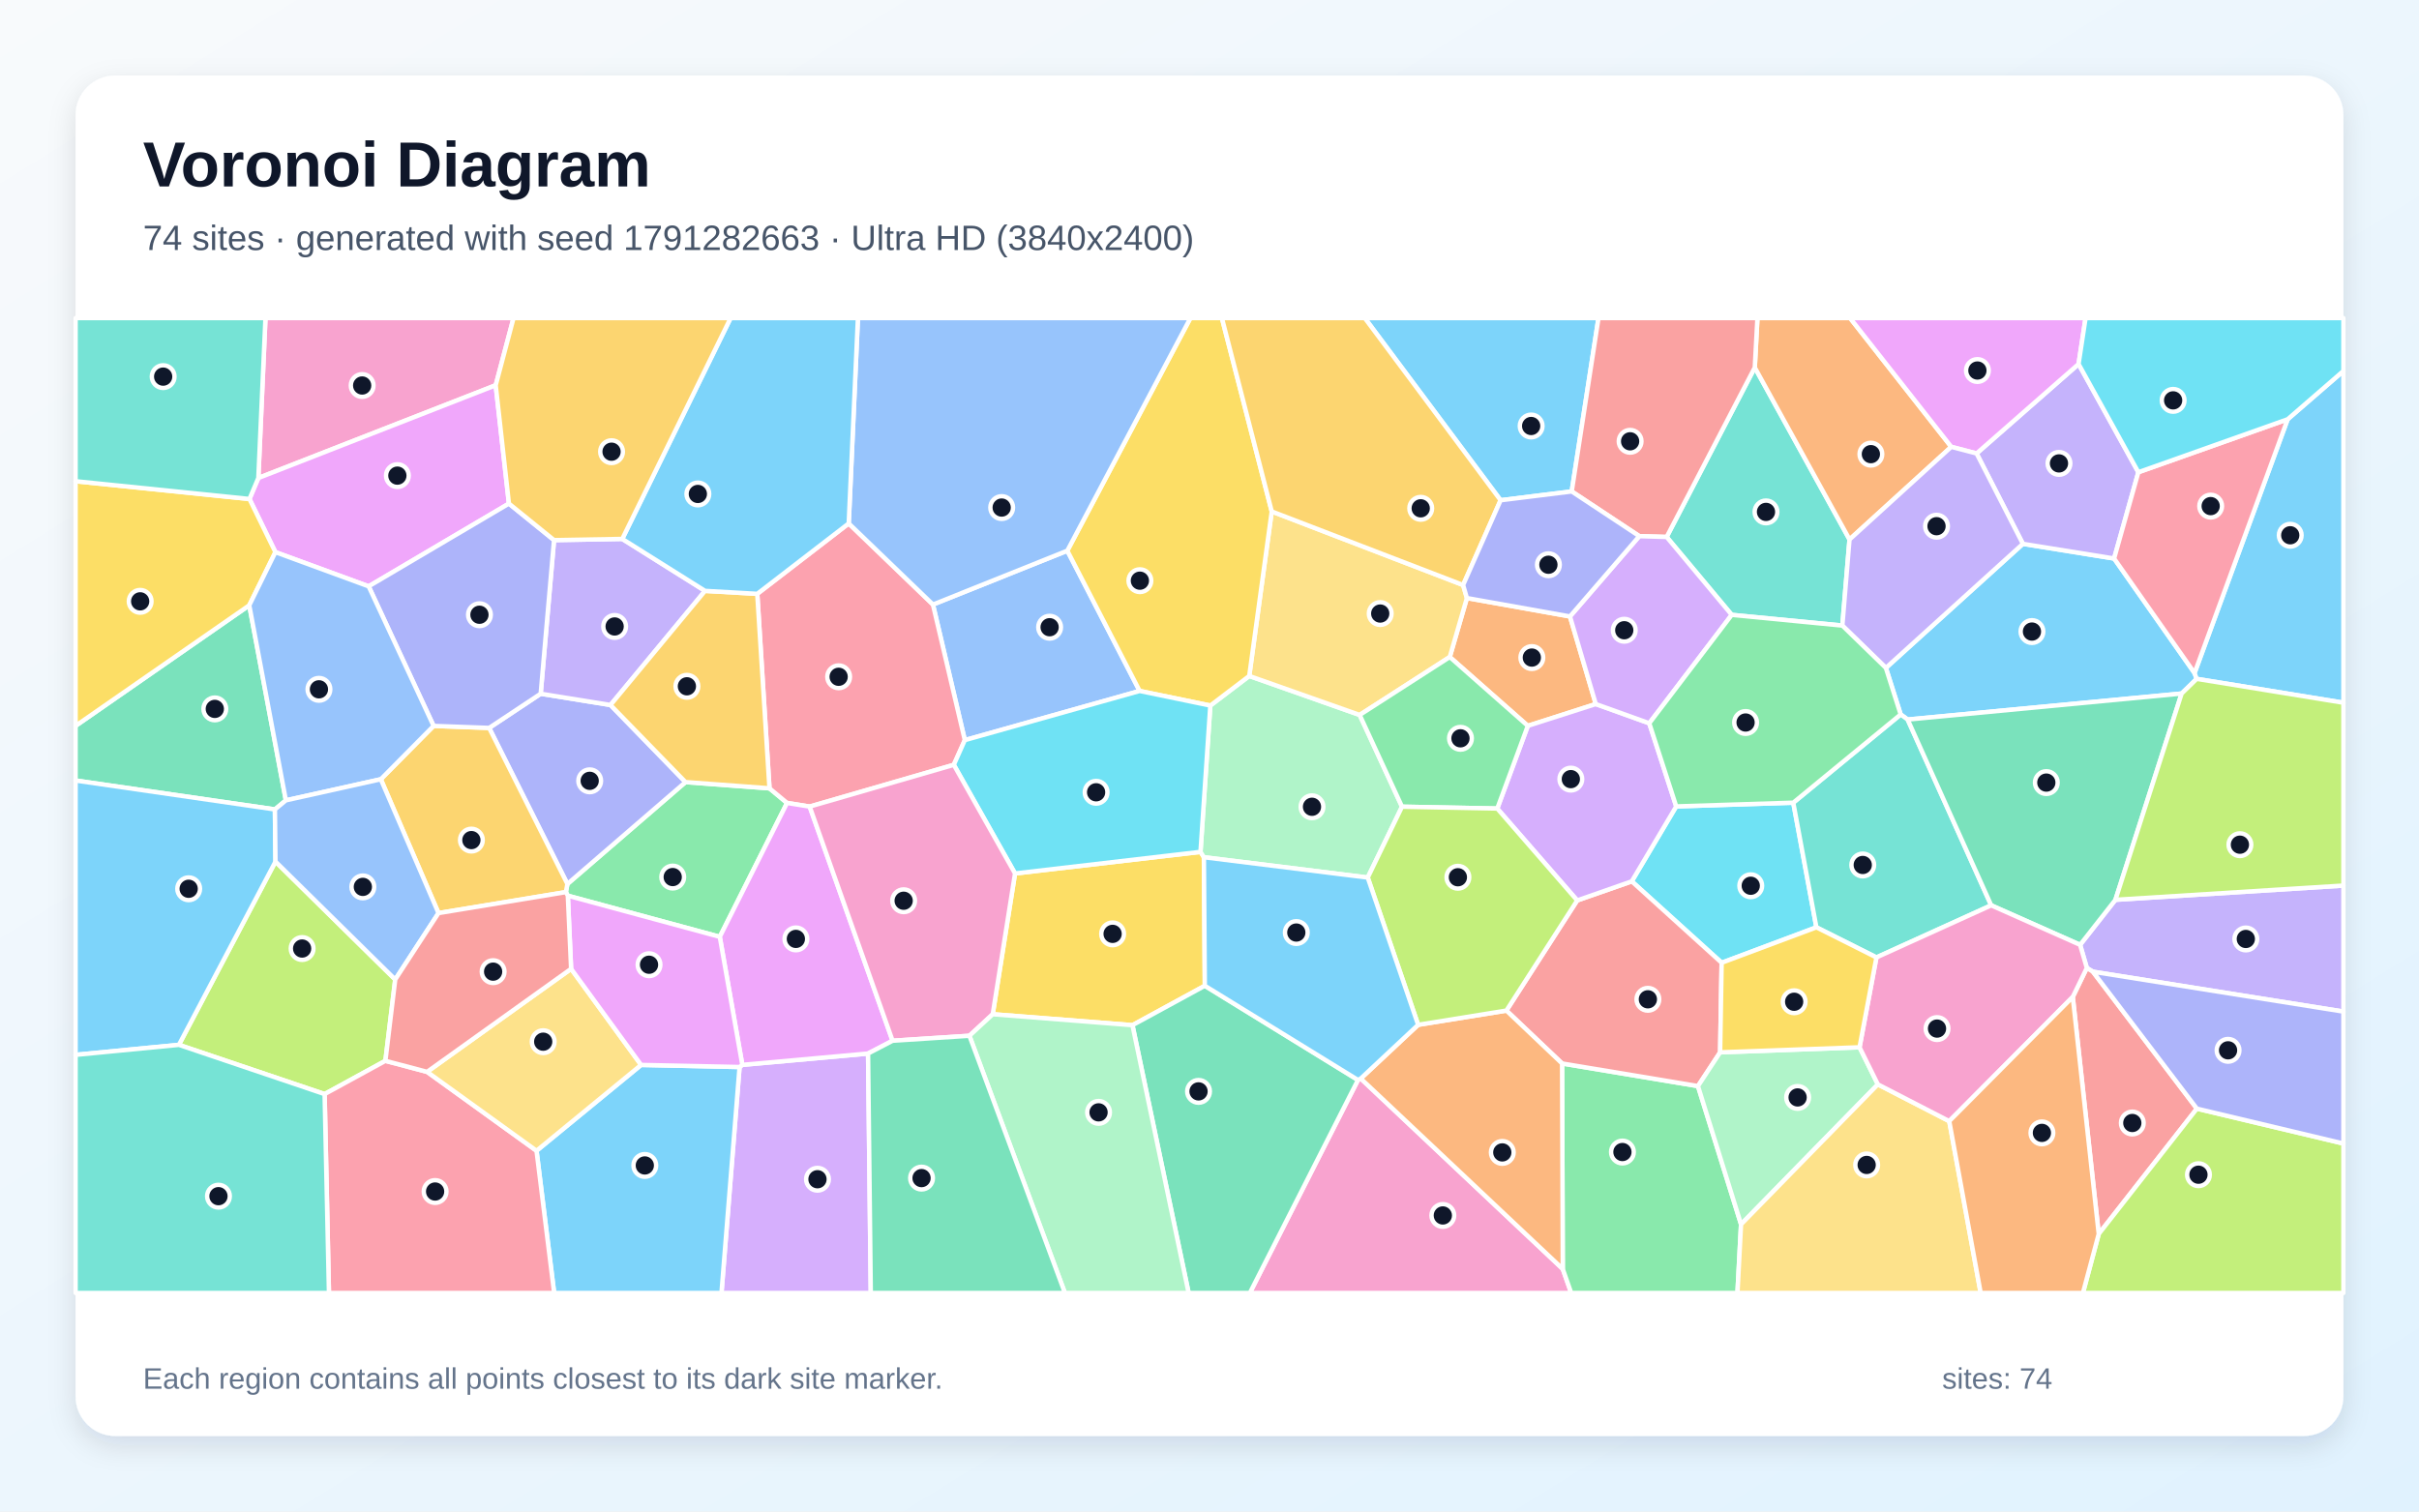
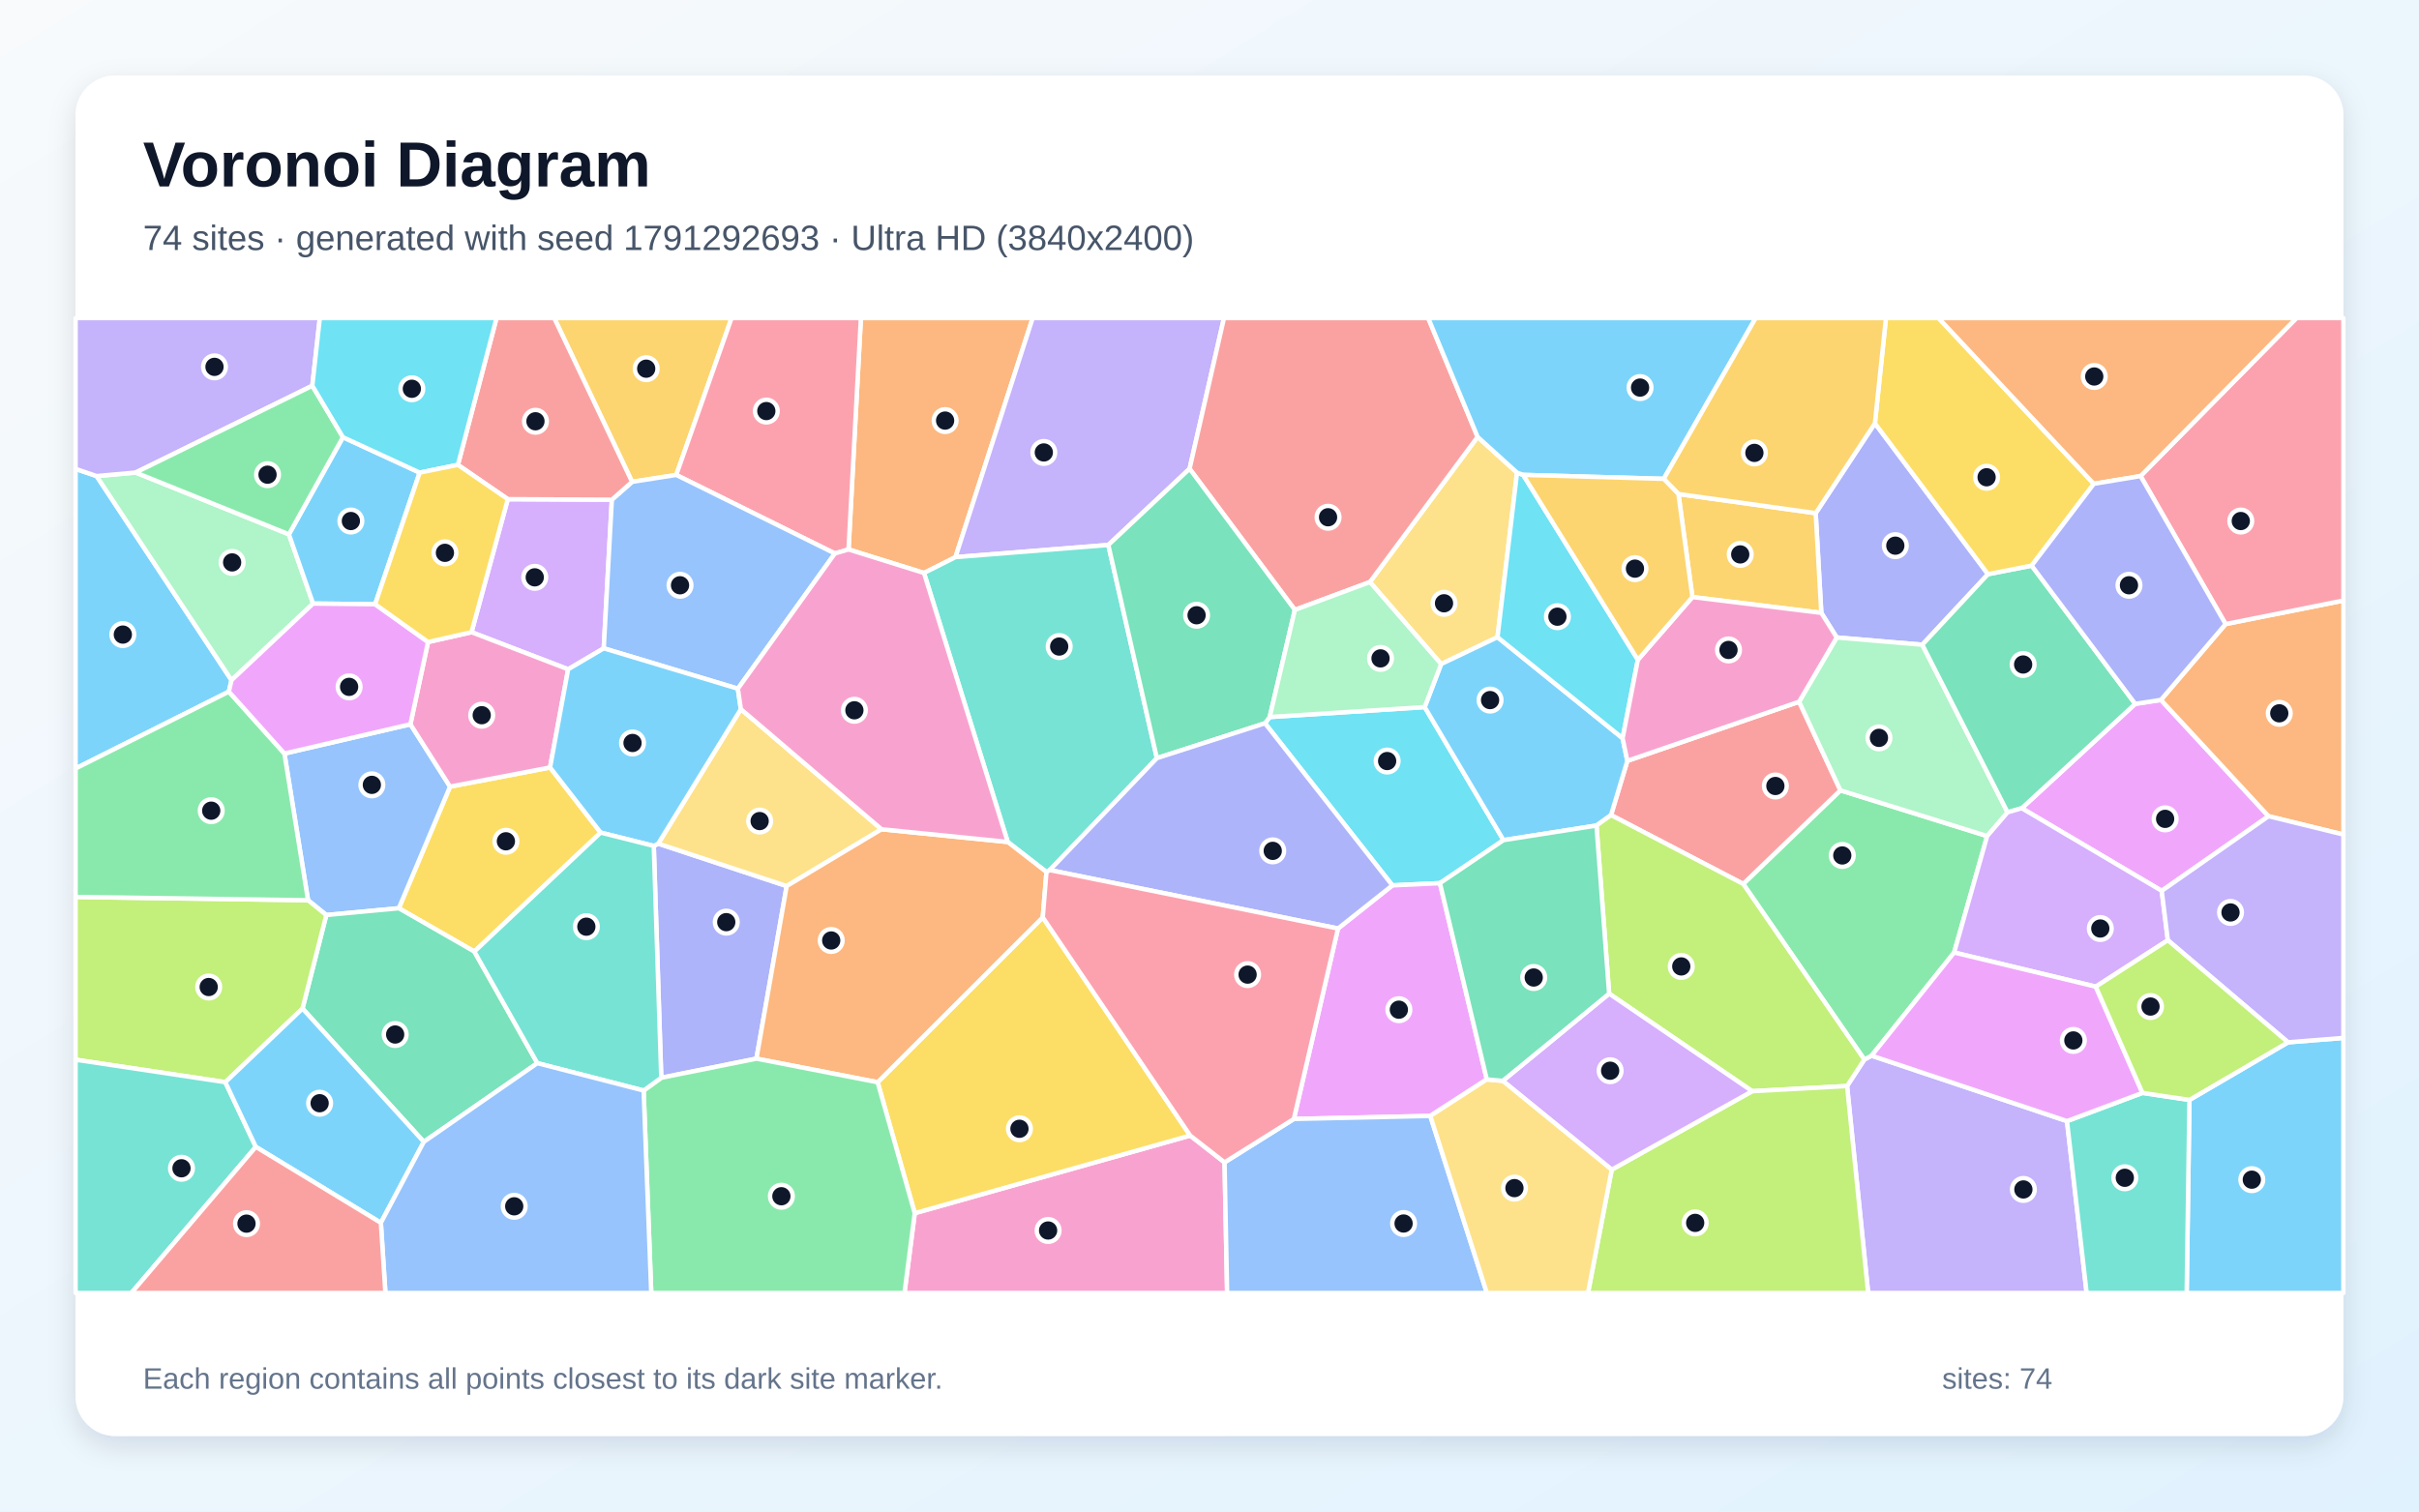
<svg xmlns="http://www.w3.org/2000/svg" width="3840" height="2400" viewBox="0 0 3840 2400" role="img" aria-labelledby="title description">
  <defs>
    <linearGradient id="background" x1="0" y1="0" x2="1" y2="1">
      <stop stop-color="#F8FAFC" />
      <stop offset="1" stop-color="#E0F2FE" />
    </linearGradient>
    <filter id="shadow" x="-5%" y="-5%" width="110%" height="110%">
      <feDropShadow dx="0" dy="15" stdDeviation="22" flood-color="#0F172A" flood-opacity=".12" />
    </filter>
  </defs>
  <rect width="3840" height="2400" fill="url(#background)" />
  <rect x="120" y="120" width="3600" height="2160" rx="63" fill="#FFFFFF" filter="url(#shadow)" />
  <g font-family="Arial, sans-serif">
    <text x="227" y="296" font-size="101" font-weight="700" fill="#0F172A">Voronoi Diagram</text>
-     <text x="227" y="397" font-size="56" fill="#475569">74 sites · generated with seed 1791282663 · Ultra HD (3840x2400)</text>
+     <text x="227" y="397" font-size="56" fill="#475569">74 sites · generated with seed 1791292693 · Ultra HD (3840x2400)</text>
  </g>
  <g stroke="#FFFFFF" stroke-width="7" stroke-linejoin="round">
-     <polygon points="2993.7,1060.5 3211.2,863.5 3356.0,886.8 3483.7,1068.7 3487.1,1077.9 3463.2,1101.2 3028.3,1142.5 3017.2,1134.4" fill="#38BDF8" fill-opacity="0.65" />
-     <polygon points="3322.4,1542.9 3312.7,1536.9 3302.0,1500.2 3358.1,1428.7 3720.0,1406.1 3720.0,1606.2" fill="#A78BFA" fill-opacity="0.65" />
-     <polygon points="786.9,611.7 410.1,759.0 421.4,505.0 815.2,505.0" fill="#F472B6" fill-opacity="0.65" />
-     <polygon points="2492.2,978.8 2533.2,1117.9 2425.3,1152.5 2301.4,1043.2 2328.6,949.6" fill="#FB923C" fill-opacity="0.65" />
-     <polygon points="1912.6,1565.2 1797.7,1627.8 1575.9,1610.4 1611.3,1386.9 1905.7,1352.6 1911.1,1361.1" fill="#FACC15" fill-opacity="0.65" />
-     <polygon points="1142.6,1487.5 901.4,1422.2 898.3,1416.5 900.7,1403.6 1088.2,1241.8 1221.5,1251.7 1249.4,1274.9" fill="#4ADE80" fill-opacity="0.65" />
-     <polygon points="2924.6,993.3 2749.0,976.3 2645.7,852.6 2785.6,583.5 2936.0,856.6" fill="#2DD4BF" fill-opacity="0.65" />
-     <polygon points="1694.3,874.4 1809.1,1097.1 1531.6,1175.2 1481.0,959.9" fill="#60A5FA" fill-opacity="0.65" />
-     <polygon points="807.9,799.6 585.2,931.0 437.2,876.7 396.0,792.3 410.1,759.0 786.9,611.7" fill="#E879F9" fill-opacity="0.65" />
-     <polygon points="453.8,1270.8 436.4,1285.2 120.0,1239.3 120.0,1152.5 395.7,961.1" fill="#34D399" fill-opacity="0.65" />
-     <polygon points="3290.4,1582.9 3312.7,1536.9 3322.4,1542.9 3487.4,1760.3 3331.6,1959.3" fill="#F87171" fill-opacity="0.65" />
-     <polygon points="776.5,1155.8 858.3,1101.5 969.1,1119.4 1088.2,1241.8 900.7,1403.6" fill="#818CF8" fill-opacity="0.65" />
-     <polygon points="696.1,1449.8 604.5,1237.3 688.3,1152.6 776.5,1155.8 900.7,1403.6 898.3,1416.5" fill="#FBBF24" fill-opacity="0.65" />
-     <polygon points="3331.6,1959.3 3487.4,1760.3 3720.0,1815.7 3720.0,2053.0 3306.5,2053.0" fill="#A3E635" fill-opacity="0.65" />
-     <polygon points="1174.0,1694.2 1178.4,1690.8 1378.0,1672.8 1382.3,2053.0 1145.3,2053.0" fill="#C084FC" fill-opacity="0.65" />
-     <polygon points="1514.1,1214.4 1285.3,1280.7 1249.4,1274.9 1221.5,1251.7 1202.1,942.9 1347.3,831.1 1481.0,959.9 1531.6,1175.2" fill="#FB7185" fill-opacity="0.65" />
-     <polygon points="2846.7,1274.5 2883.4,1472.4 2733.0,1528.7 2590.3,1399.4 2660.9,1280.4" fill="#22D3EE" fill-opacity="0.65" />
-     <polygon points="2225.6,1280.9 2171.2,1393.4 1911.1,1361.1 1905.7,1352.6 1921.3,1120.3 1983.1,1073.3 2158.4,1135.2" fill="#86EFAC" fill-opacity="0.65" />
-     <polygon points="2158.4,1135.2 1983.1,1073.3 2018.8,812.1 2322.6,928.9 2328.6,949.6 2301.4,1043.2" fill="#FCD34D" fill-opacity="0.65" />
-     <polygon points="851.7,1827.2 1017.7,1690.9 1174.0,1694.2 1145.3,2053.0 879.7,2053.0" fill="#38BDF8" fill-opacity="0.65" />
-     <polygon points="2495.0,780.3 2382.1,794.3 2166.5,505.0 2537.5,505.0" fill="#38BDF8" fill-opacity="0.65" />
-     <polygon points="987.8,855.7 1119.2,938.2 969.1,1119.4 858.3,1101.5 879.5,857.6" fill="#A78BFA" fill-opacity="0.65" />
-     <polygon points="2155.7,1714.8 2160.1,1712.5 2480.8,2014.9 2494.2,2053.0 1984.0,2053.0" fill="#F472B6" fill-opacity="0.65" />
-     <polygon points="2936.0,856.6 2785.6,583.5 2789.8,505.0 2936.9,505.0 3097.5,709.5" fill="#FB923C" fill-opacity="0.65" />
-     <polygon points="2018.8,812.1 1983.1,1073.3 1921.3,1120.3 1809.1,1097.1 1694.3,874.4 1889.7,505.0 1939.7,505.0" fill="#FACC15" fill-opacity="0.65" />
-     <polygon points="2480.8,2014.9 2479.7,1688.6 2695.4,1724.5 2763.8,1944.0 2758.1,2053.0 2494.2,2053.0" fill="#4ADE80" fill-opacity="0.65" />
-     <polygon points="2978.7,1520.2 2883.4,1472.4 2846.7,1274.5 3017.2,1134.4 3028.3,1142.5 3160.9,1437.5" fill="#2DD4BF" fill-opacity="0.65" />
-     <polygon points="1694.3,874.4 1481.0,959.9 1347.3,831.1 1361.9,505.0 1889.7,505.0" fill="#60A5FA" fill-opacity="0.65" />
-     <polygon points="1416.9,1652.5 1378.0,1672.8 1178.4,1690.8 1142.6,1487.5 1249.4,1274.9 1285.3,1280.7" fill="#E879F9" fill-opacity="0.65" />
-     <polygon points="3160.9,1437.5 3028.3,1142.5 3463.2,1101.2 3358.1,1428.7 3302.0,1500.2" fill="#34D399" fill-opacity="0.65" />
-     <polygon points="2730.6,1670.9 2695.4,1724.5 2479.7,1688.6 2391.3,1604.6 2503.7,1429.7 2590.3,1399.4 2733.0,1528.7" fill="#F87171" fill-opacity="0.65" />
-     <polygon points="879.5,857.6 858.3,1101.5 776.5,1155.8 688.3,1152.6 585.2,931.0 807.9,799.6" fill="#818CF8" fill-opacity="0.65" />
-     <polygon points="1119.2,938.2 1202.1,942.9 1221.5,1251.7 1088.2,1241.8 969.1,1119.4" fill="#FBBF24" fill-opacity="0.65" />
-     <polygon points="627.4,1555.3 611.8,1684.4 515.3,1737.2 284.0,1659.0 437.3,1368.0" fill="#A3E635" fill-opacity="0.65" />
-     <polygon points="2618.1,1148.4 2660.9,1280.4 2590.3,1399.4 2503.7,1429.7 2376.8,1283.8 2425.3,1152.5 2533.2,1117.9" fill="#C084FC" fill-opacity="0.65" />
-     <polygon points="515.3,1737.2 611.8,1684.4 678.0,1701.9 851.7,1827.2 879.7,2053.0 522.2,2053.0" fill="#FB7185" fill-opacity="0.65" />
-     <polygon points="1921.3,1120.3 1905.7,1352.6 1611.3,1386.9 1514.1,1214.4 1531.6,1175.2 1809.1,1097.1" fill="#22D3EE" fill-opacity="0.65" />
-     <polygon points="2951.9,1662.9 2981.0,1721.8 2763.8,1944.0 2695.4,1724.5 2730.6,1670.9" fill="#86EFAC" fill-opacity="0.65" />
-     <polygon points="2763.8,1944.0 2981.0,1721.8 3094.3,1780.2 3144.2,2053.0 2758.1,2053.0" fill="#FCD34D" fill-opacity="0.65" />
-     <polygon points="437.3,1368.0 284.0,1659.0 120.0,1674.9 120.0,1239.3 436.4,1285.2" fill="#38BDF8" fill-opacity="0.65" />
-     <polygon points="3487.1,1077.9 3483.7,1068.7 3631.5,665.7 3720.0,589.0 3720.0,1115.8" fill="#38BDF8" fill-opacity="0.65" />
-     <polygon points="3394.5,749.8 3356.0,886.8 3211.2,863.5 3137.7,720.0 3299.6,578.0" fill="#A78BFA" fill-opacity="0.65" />
-     <polygon points="1538.9,1644.6 1416.9,1652.5 1285.3,1280.7 1514.1,1214.4 1611.3,1386.9 1575.9,1610.4" fill="#F472B6" fill-opacity="0.65" />
-     <polygon points="2251.2,1627.2 2391.3,1604.6 2479.7,1688.6 2480.8,2014.9 2160.1,1712.5" fill="#FB923C" fill-opacity="0.65" />
-     <polygon points="395.7,961.1 120.0,1152.5 120.0,764.1 396.0,792.3 437.2,876.7" fill="#FACC15" fill-opacity="0.65" />
-     <polygon points="2376.8,1283.8 2225.6,1280.9 2158.4,1135.2 2301.4,1043.2 2425.3,1152.5" fill="#4ADE80" fill-opacity="0.65" />
-     <polygon points="120.0,1674.9 284.0,1659.0 515.3,1737.2 522.2,2053.0 120.0,2053.0" fill="#2DD4BF" fill-opacity="0.65" />
-     <polygon points="688.3,1152.6 604.5,1237.3 453.8,1270.8 395.7,961.1 437.2,876.7 585.2,931.0" fill="#60A5FA" fill-opacity="0.65" />
-     <polygon points="3299.6,578.0 3137.7,720.0 3097.5,709.5 2936.9,505.0 3310.7,505.0" fill="#E879F9" fill-opacity="0.65" />
-     <polygon points="1797.7,1627.8 1912.6,1565.2 2155.7,1714.8 1984.0,2053.0 1886.9,2053.0" fill="#34D399" fill-opacity="0.65" />
-     <polygon points="2785.6,583.5 2645.7,852.6 2602.3,851.3 2495.0,780.3 2537.5,505.0 2789.8,505.0" fill="#F87171" fill-opacity="0.65" />
-     <polygon points="3487.4,1760.3 3322.4,1542.9 3720.0,1606.2 3720.0,1815.7" fill="#818CF8" fill-opacity="0.65" />
-     <polygon points="2382.1,794.3 2322.6,928.9 2018.8,812.1 1939.7,505.0 2166.5,505.0" fill="#FBBF24" fill-opacity="0.65" />
-     <polygon points="2376.8,1283.8 2503.7,1429.7 2391.3,1604.6 2251.2,1627.2 2171.2,1393.4 2225.6,1280.9" fill="#A3E635" fill-opacity="0.65" />
-     <polygon points="2618.1,1148.4 2533.2,1117.9 2492.2,978.8 2602.3,851.3 2645.7,852.6 2749.0,976.3" fill="#C084FC" fill-opacity="0.65" />
-     <polygon points="3631.5,665.7 3483.7,1068.7 3356.0,886.8 3394.5,749.8" fill="#FB7185" fill-opacity="0.65" />
-     <polygon points="3631.5,665.7 3394.5,749.8 3299.6,578.0 3310.7,505.0 3720.0,505.0 3720.0,589.0" fill="#22D3EE" fill-opacity="0.65" />
-     <polygon points="1538.9,1644.6 1575.9,1610.4 1797.7,1627.8 1886.9,2053.0 1690.5,2053.0" fill="#86EFAC" fill-opacity="0.65" />
-     <polygon points="678.0,1701.9 906.6,1538.3 1017.7,1690.9 851.7,1827.2" fill="#FCD34D" fill-opacity="0.65" />
-     <polygon points="1347.3,831.1 1202.1,942.9 1119.2,938.2 987.8,855.7 1159.8,505.0 1361.9,505.0" fill="#38BDF8" fill-opacity="0.65" />
-     <polygon points="2251.2,1627.2 2160.1,1712.5 2155.7,1714.8 1912.6,1565.2 1911.1,1361.1 2171.2,1393.4" fill="#38BDF8" fill-opacity="0.65" />
-     <polygon points="2924.6,993.3 2936.0,856.6 3097.5,709.5 3137.7,720.0 3211.2,863.5 2993.7,1060.5" fill="#A78BFA" fill-opacity="0.65" />
-     <polygon points="3094.3,1780.2 2981.0,1721.8 2951.9,1662.9 2978.7,1520.2 3160.9,1437.5 3302.0,1500.2 3312.7,1536.9 3290.4,1582.9" fill="#F472B6" fill-opacity="0.65" />
-     <polygon points="3094.3,1780.2 3290.4,1582.9 3331.6,1959.3 3306.5,2053.0 3144.2,2053.0" fill="#FB923C" fill-opacity="0.65" />
-     <polygon points="2951.9,1662.9 2730.6,1670.9 2733.0,1528.7 2883.4,1472.4 2978.7,1520.2" fill="#FACC15" fill-opacity="0.65" />
-     <polygon points="2846.7,1274.5 2660.9,1280.4 2618.1,1148.4 2749.0,976.3 2924.6,993.3 2993.7,1060.5 3017.2,1134.4" fill="#4ADE80" fill-opacity="0.65" />
-     <polygon points="396.0,792.3 120.0,764.1 120.0,505.0 421.4,505.0 410.1,759.0" fill="#2DD4BF" fill-opacity="0.65" />
-     <polygon points="627.4,1555.3 437.3,1368.0 436.4,1285.2 453.8,1270.8 604.5,1237.3 696.1,1449.8" fill="#60A5FA" fill-opacity="0.65" />
-     <polygon points="1017.7,1690.9 906.6,1538.3 901.4,1422.2 1142.6,1487.5 1178.4,1690.8 1174.0,1694.2" fill="#E879F9" fill-opacity="0.65" />
-     <polygon points="1378.0,1672.8 1416.9,1652.5 1538.9,1644.6 1690.5,2053.0 1382.3,2053.0" fill="#34D399" fill-opacity="0.65" />
-     <polygon points="906.6,1538.3 678.0,1701.9 611.8,1684.4 627.4,1555.3 696.1,1449.8 898.3,1416.5 901.4,1422.2" fill="#F87171" fill-opacity="0.65" />
-     <polygon points="2382.1,794.3 2495.0,780.3 2602.3,851.3 2492.2,978.8 2328.6,949.6 2322.6,928.9" fill="#818CF8" fill-opacity="0.65" />
-     <polygon points="987.8,855.7 879.5,857.6 807.9,799.6 786.9,611.7 815.2,505.0 1159.8,505.0" fill="#FBBF24" fill-opacity="0.65" />
-     <polygon points="3358.1,1428.7 3463.2,1101.2 3487.1,1077.9 3720.0,1115.8 3720.0,1406.1" fill="#A3E635" fill-opacity="0.65" />
+     <polygon points="3475.6,1746.5 3632.1,1655.0 3720.0,1648.0 3720.0,2053.0 3471.2,2053.0" fill="#38BDF8" fill-opacity="0.65" />
+     <polygon points="2932.1,1724.4 2959.5,1682.4 2971.0,1676.2 3281.2,1780.1 3312.4,2053.0 2965.6,2053.0" fill="#A78BFA" fill-opacity="0.65" />
+     <polygon points="1452.1,1926.3 1889.3,1803.0 1943.9,1845.6 1948.0,2053.0 1435.8,2053.0" fill="#F472B6" fill-opacity="0.65" />
+     <polygon points="1516.8,884.6 1466.8,909.8 1347.0,872.4 1366.6,505.0 1639.3,505.0" fill="#FB923C" fill-opacity="0.65" />
+     <polygon points="953.5,1322.0 753.0,1510.9 633.1,1442.1 714.4,1249.0 873.2,1218.6" fill="#FACC15" fill-opacity="0.65" />
+     <polygon points="2767.2,1403.5 2921.5,1254.9 3154.5,1327.5 3102.1,1512.4 2971.0,1676.2 2959.5,1682.4" fill="#4ADE80" fill-opacity="0.65" />
+     <polygon points="3281.2,1780.1 3401.0,1735.3 3475.6,1746.5 3471.2,2053.0 3312.4,2053.0" fill="#2DD4BF" fill-opacity="0.65" />
+     <polygon points="518.0,1452.9 489.0,1429.4 451.5,1196.5 651.5,1150.0 714.4,1249.0 633.1,1442.1" fill="#60A5FA" fill-opacity="0.65" />
+     <polygon points="3431.6,1414.5 3209.4,1283.3 3389.5,1117.6 3430.3,1111.3 3601.2,1296.0" fill="#E879F9" fill-opacity="0.65" />
+     <polygon points="853.0,1688.1 672.8,1813.0 480.2,1601.4 518.0,1452.9 633.1,1442.1 753.0,1510.9" fill="#34D399" fill-opacity="0.65" />
+     <polygon points="2557.4,1294.2 2583.3,1208.1 2856.0,1114.2 2921.5,1254.9 2767.2,1403.5" fill="#F87171" fill-opacity="0.65" />
+     <polygon points="2976.3,672.1 3155.8,911.7 3051.5,1023.7 2915.7,1012.2 2891.2,973.1 2882.3,814.8" fill="#818CF8" fill-opacity="0.65" />
+     <polygon points="1073.5,754.1 1003.4,765.1 879.8,505.0 1161.3,505.0" fill="#FBBF24" fill-opacity="0.65" />
+     <polygon points="357.7,1718.3 120.0,1682.6 120.0,1424.2 489.0,1429.4 518.0,1452.9 480.2,1601.4" fill="#A3E635" fill-opacity="0.65" />
+     <polygon points="806.1,792.6 971.3,793.4 958.4,1029.4 901.9,1062.7 748.5,1003.8" fill="#C084FC" fill-opacity="0.65" />
+     <polygon points="1347.0,872.4 1325.3,878.8 1073.5,754.1 1161.3,505.0 1366.6,505.0" fill="#FB7185" fill-opacity="0.65" />
+     <polygon points="2285.8,1402.3 2210.3,1405.8 2008.1,1148.4 2015.6,1138.5 2261.6,1122.7 2386.7,1334.0" fill="#22D3EE" fill-opacity="0.65" />
+     <polygon points="2915.7,1012.2 3051.5,1023.7 3186.9,1289.8 3154.5,1327.5 2921.5,1254.9 2856.0,1114.2" fill="#86EFAC" fill-opacity="0.65" />
+     <polygon points="2408.2,750.5 2377.2,1011.7 2287.7,1054.4 2174.6,924.2 2345.6,693.7" fill="#FCD34D" fill-opacity="0.65" />
+     <polygon points="153.4,755.9 367.5,1080.0 363.3,1098.2 120.0,1220.2 120.0,744.5" fill="#38BDF8" fill-opacity="0.65" />
+     <polygon points="2287.7,1054.4 2377.2,1011.7 2575.8,1172.2 2583.3,1208.1 2557.4,1294.2 2534.3,1310.8 2386.7,1334.0 2261.6,1122.7" fill="#38BDF8" fill-opacity="0.65" />
+     <polygon points="1888.4,744.3 1759.4,865.3 1516.8,884.6 1639.3,505.0 1943.0,505.0" fill="#A78BFA" fill-opacity="0.65" />
+     <polygon points="679.5,1019.4 748.5,1003.8 901.9,1062.7 873.2,1218.6 714.4,1249.0 651.5,1150.0" fill="#F472B6" fill-opacity="0.65" />
+     <polygon points="3601.2,1296.0 3430.3,1111.3 3533.0,990.9 3720.0,953.5 3720.0,1325.1" fill="#FB923C" fill-opacity="0.65" />
+     <polygon points="1393.2,1718.4 1655.3,1456.6 1889.3,1803.0 1452.1,1926.3" fill="#FACC15" fill-opacity="0.65" />
+     <polygon points="120.0,1424.2 120.0,1220.2 363.3,1098.2 451.5,1196.5 489.0,1429.4" fill="#4ADE80" fill-opacity="0.65" />
+     <polygon points="1759.4,865.3 1836.5,1203.8 1666.5,1381.5 1661.2,1384.6 1599.7,1336.9 1466.8,909.8 1516.8,884.6" fill="#2DD4BF" fill-opacity="0.65" />
+     <polygon points="1171.3,1093.5 958.4,1029.4 971.3,793.4 1003.4,765.1 1073.5,754.1 1325.3,878.8" fill="#60A5FA" fill-opacity="0.65" />
+     <polygon points="2360.2,1713.9 2270.5,1771.9 2053.9,1776.7 2124.0,1474.3 2210.3,1405.8 2285.8,1402.3" fill="#E879F9" fill-opacity="0.65" />
+     <polygon points="3225.1,898.1 3389.5,1117.6 3209.4,1283.3 3186.9,1289.8 3051.5,1023.7 3155.8,911.7" fill="#34D399" fill-opacity="0.65" />
+     <polygon points="2345.6,693.7 2174.6,924.2 2055.5,968.4 1888.4,744.3 1943.0,505.0 2267.2,505.0" fill="#F87171" fill-opacity="0.65" />
+     <polygon points="1049.7,1711.3 1037.8,1343.2 1044.9,1339.5 1248.8,1406.9 1200.8,1680.9" fill="#818CF8" fill-opacity="0.65" />
+     <polygon points="2664.4,784.4 2882.3,814.8 2891.2,973.1 2686.6,948.0" fill="#FBBF24" fill-opacity="0.65" />
+     <polygon points="2781.5,1732.6 2554.4,1577.7 2534.3,1310.8 2557.4,1294.2 2767.2,1403.5 2959.5,1682.4 2932.1,1724.4" fill="#A3E635" fill-opacity="0.65" />
+     <polygon points="3441.3,1492.9 3326.9,1566.6 3102.1,1512.4 3154.5,1327.5 3186.9,1289.8 3209.4,1283.3 3431.6,1414.5" fill="#C084FC" fill-opacity="0.65" />
+     <polygon points="3533.0,990.9 3398.0,755.9 3645.5,505.0 3720.0,505.0 3720.0,953.5" fill="#FB7185" fill-opacity="0.65" />
+     <polygon points="2417.9,754.0 2600.0,1047.6 2575.8,1172.2 2377.2,1011.7 2408.2,750.5" fill="#22D3EE" fill-opacity="0.65" />
+     <polygon points="215.4,750.3 458.6,848.4 497.0,958.4 367.5,1080.0 153.4,755.9" fill="#86EFAC" fill-opacity="0.65" />
+     <polygon points="1176.1,1126.0 1399.3,1316.7 1248.8,1406.9 1044.9,1339.5" fill="#FCD34D" fill-opacity="0.65" />
+     <polygon points="666.2,750.4 595.5,959.4 497.0,958.4 458.6,848.4 544.4,694.2" fill="#38BDF8" fill-opacity="0.65" />
+     <polygon points="2641.1,760.3 2417.9,754.0 2408.2,750.5 2345.6,693.7 2267.2,505.0 2787.0,505.0" fill="#38BDF8" fill-opacity="0.65" />
+     <polygon points="495.8,612.5 215.4,750.3 153.4,755.9 120.0,744.5 120.0,505.0 507.7,505.0" fill="#A78BFA" fill-opacity="0.65" />
+     <polygon points="2575.8,1172.2 2600.0,1047.6 2686.6,948.0 2891.2,973.1 2915.7,1012.2 2856.0,1114.2 2583.3,1208.1" fill="#F472B6" fill-opacity="0.65" />
+     <polygon points="1200.8,1680.9 1248.8,1406.9 1399.3,1316.7 1599.7,1336.9 1661.2,1384.6 1655.3,1456.6 1393.2,1718.4" fill="#FB923C" fill-opacity="0.65" />
+     <polygon points="3323.8,768.2 3225.1,898.1 3155.8,911.7 2976.3,672.1 2993.8,505.0 3077.3,505.0" fill="#FACC15" fill-opacity="0.65" />
+     <polygon points="495.8,612.5 544.4,694.2 458.6,848.4 215.4,750.3" fill="#4ADE80" fill-opacity="0.65" />
+     <polygon points="120.0,1682.6 357.7,1718.3 406.1,1821.0 208.5,2053.0 120.0,2053.0" fill="#2DD4BF" fill-opacity="0.65" />
+     <polygon points="1943.9,1845.6 2053.9,1776.7 2270.5,1771.9 2360.3,2053.0 1948.0,2053.0" fill="#60A5FA" fill-opacity="0.65" />
+     <polygon points="363.3,1098.2 367.5,1080.0 497.0,958.4 595.5,959.4 679.5,1019.4 651.5,1150.0 451.5,1196.5" fill="#E879F9" fill-opacity="0.65" />
+     <polygon points="1836.5,1203.8 1759.4,865.3 1888.4,744.3 2055.5,968.4 2015.6,1138.5 2008.1,1148.4" fill="#34D399" fill-opacity="0.65" />
+     <polygon points="1003.4,765.1 971.3,793.4 806.1,792.6 726.9,738.1 788.2,505.0 879.8,505.0" fill="#F87171" fill-opacity="0.65" />
+     <polygon points="2124.0,1474.3 1666.5,1381.5 1836.5,1203.8 2008.1,1148.4 2210.3,1405.8" fill="#818CF8" fill-opacity="0.65" />
+     <polygon points="2976.3,672.1 2882.3,814.8 2664.4,784.4 2641.1,760.3 2787.0,505.0 2993.8,505.0" fill="#FBBF24" fill-opacity="0.65" />
+     <polygon points="2558.5,1857.2 2781.5,1732.6 2932.1,1724.4 2965.6,2053.0 2520.8,2053.0" fill="#A3E635" fill-opacity="0.65" />
+     <polygon points="2558.5,1857.2 2385.5,1716.2 2554.4,1577.7 2781.5,1732.6" fill="#C084FC" fill-opacity="0.65" />
+     <polygon points="2124.0,1474.3 2053.9,1776.7 1943.9,1845.6 1889.3,1803.0 1655.3,1456.6 1661.2,1384.6 1666.5,1381.5" fill="#FB7185" fill-opacity="0.65" />
+     <polygon points="726.9,738.1 666.2,750.4 544.4,694.2 495.8,612.5 507.7,505.0 788.2,505.0" fill="#22D3EE" fill-opacity="0.65" />
+     <polygon points="2055.5,968.4 2174.6,924.2 2287.7,1054.4 2261.6,1122.7 2015.6,1138.5" fill="#86EFAC" fill-opacity="0.65" />
+     <polygon points="2270.5,1771.9 2360.2,1713.9 2385.5,1716.2 2558.5,1857.2 2520.8,2053.0 2360.3,2053.0" fill="#FCD34D" fill-opacity="0.65" />
+     <polygon points="406.1,1821.0 357.7,1718.3 480.2,1601.4 672.8,1813.0 604.6,1941.6" fill="#38BDF8" fill-opacity="0.65" />
+     <polygon points="1171.3,1093.5 1176.1,1126.0 1044.9,1339.5 1037.8,1343.2 953.5,1322.0 873.2,1218.6 901.9,1062.7 958.4,1029.4" fill="#38BDF8" fill-opacity="0.65" />
+     <polygon points="3632.1,1655.0 3441.3,1492.9 3431.6,1414.5 3601.2,1296.0 3720.0,1325.1 3720.0,1648.0" fill="#A78BFA" fill-opacity="0.65" />
+     <polygon points="1599.7,1336.9 1399.3,1316.7 1176.1,1126.0 1171.3,1093.5 1325.3,878.8 1347.0,872.4 1466.8,909.8" fill="#F472B6" fill-opacity="0.65" />
+     <polygon points="3398.0,755.9 3323.8,768.2 3077.3,505.0 3645.5,505.0" fill="#FB923C" fill-opacity="0.65" />
+     <polygon points="595.5,959.4 666.2,750.4 726.9,738.1 806.1,792.6 748.5,1003.8 679.5,1019.4" fill="#FACC15" fill-opacity="0.65" />
+     <polygon points="1021.7,1731.6 1049.7,1711.3 1200.8,1680.9 1393.2,1718.4 1452.1,1926.3 1435.8,2053.0 1033.8,2053.0" fill="#4ADE80" fill-opacity="0.65" />
+     <polygon points="1021.7,1731.6 853.0,1688.1 753.0,1510.9 953.5,1322.0 1037.8,1343.2 1049.7,1711.3" fill="#2DD4BF" fill-opacity="0.65" />
+     <polygon points="604.6,1941.6 672.8,1813.0 853.0,1688.1 1021.7,1731.6 1033.8,2053.0 611.8,2053.0" fill="#60A5FA" fill-opacity="0.65" />
+     <polygon points="3401.0,1735.3 3281.2,1780.1 2971.0,1676.2 3102.1,1512.4 3326.9,1566.6" fill="#E879F9" fill-opacity="0.65" />
+     <polygon points="2385.5,1716.2 2360.2,1713.9 2285.8,1402.3 2386.7,1334.0 2534.3,1310.8 2554.4,1577.7" fill="#34D399" fill-opacity="0.65" />
+     <polygon points="406.1,1821.0 604.6,1941.6 611.8,2053.0 208.5,2053.0" fill="#F87171" fill-opacity="0.65" />
+     <polygon points="3323.8,768.2 3398.0,755.9 3533.0,990.9 3430.3,1111.3 3389.5,1117.6 3225.1,898.1" fill="#818CF8" fill-opacity="0.65" />
+     <polygon points="2641.1,760.3 2664.4,784.4 2686.6,948.0 2600.0,1047.6 2417.9,754.0" fill="#FBBF24" fill-opacity="0.65" />
+     <polygon points="3401.0,1735.3 3326.9,1566.6 3441.3,1492.9 3632.1,1655.0 3475.6,1746.5" fill="#A3E635" fill-opacity="0.65" />
  </g>
  <g>
-     <circle cx="3225.6" cy="1002.8" r="18" fill="#0F172A" stroke="#FFFFFF" stroke-width="7" />
-     <circle cx="3565.1" cy="1490.9" r="18" fill="#0F172A" stroke="#FFFFFF" stroke-width="7" />
-     <circle cx="574.9" cy="612.1" r="18" fill="#0F172A" stroke="#FFFFFF" stroke-width="7" />
-     <circle cx="2431.7" cy="1044.1" r="18" fill="#0F172A" stroke="#FFFFFF" stroke-width="7" />
-     <circle cx="1766.2" cy="1482.8" r="18" fill="#0F172A" stroke="#FFFFFF" stroke-width="7" />
-     <circle cx="1067.9" cy="1392.6" r="18" fill="#0F172A" stroke="#FFFFFF" stroke-width="7" />
-     <circle cx="2803.4" cy="812.8" r="18" fill="#0F172A" stroke="#FFFFFF" stroke-width="7" />
-     <circle cx="1666.2" cy="995.9" r="18" fill="#0F172A" stroke="#FFFFFF" stroke-width="7" />
-     <circle cx="630.8" cy="755.2" r="18" fill="#0F172A" stroke="#FFFFFF" stroke-width="7" />
-     <circle cx="341.0" cy="1125.6" r="18" fill="#0F172A" stroke="#FFFFFF" stroke-width="7" />
-     <circle cx="3384.9" cy="1783.1" r="18" fill="#0F172A" stroke="#FFFFFF" stroke-width="7" />
-     <circle cx="936.1" cy="1239.8" r="18" fill="#0F172A" stroke="#FFFFFF" stroke-width="7" />
-     <circle cx="748.3" cy="1333.9" r="18" fill="#0F172A" stroke="#FFFFFF" stroke-width="7" />
-     <circle cx="3489.9" cy="1865.2" r="18" fill="#0F172A" stroke="#FFFFFF" stroke-width="7" />
-     <circle cx="1297.7" cy="1872.4" r="18" fill="#0F172A" stroke="#FFFFFF" stroke-width="7" />
-     <circle cx="1331.3" cy="1074.6" r="18" fill="#0F172A" stroke="#FFFFFF" stroke-width="7" />
-     <circle cx="2779.2" cy="1406.4" r="18" fill="#0F172A" stroke="#FFFFFF" stroke-width="7" />
-     <circle cx="2082.7" cy="1281.0" r="18" fill="#0F172A" stroke="#FFFFFF" stroke-width="7" />
-     <circle cx="2191.0" cy="974.2" r="18" fill="#0F172A" stroke="#FFFFFF" stroke-width="7" />
-     <circle cx="1023.6" cy="1850.5" r="18" fill="#0F172A" stroke="#FFFFFF" stroke-width="7" />
-     <circle cx="2430.6" cy="676.4" r="18" fill="#0F172A" stroke="#FFFFFF" stroke-width="7" />
-     <circle cx="975.7" cy="994.7" r="18" fill="#0F172A" stroke="#FFFFFF" stroke-width="7" />
-     <circle cx="2290.4" cy="1929.9" r="18" fill="#0F172A" stroke="#FFFFFF" stroke-width="7" />
-     <circle cx="2969.9" cy="721.1" r="18" fill="#0F172A" stroke="#FFFFFF" stroke-width="7" />
-     <circle cx="1809.5" cy="922.0" r="18" fill="#0F172A" stroke="#FFFFFF" stroke-width="7" />
-     <circle cx="2575.5" cy="1829.2" r="18" fill="#0F172A" stroke="#FFFFFF" stroke-width="7" />
-     <circle cx="2957.0" cy="1373.4" r="18" fill="#0F172A" stroke="#FFFFFF" stroke-width="7" />
-     <circle cx="1590.1" cy="805.9" r="18" fill="#0F172A" stroke="#FFFFFF" stroke-width="7" />
-     <circle cx="1263.4" cy="1490.8" r="18" fill="#0F172A" stroke="#FFFFFF" stroke-width="7" />
-     <circle cx="3248.4" cy="1242.6" r="18" fill="#0F172A" stroke="#FFFFFF" stroke-width="7" />
-     <circle cx="2615.9" cy="1586.7" r="18" fill="#0F172A" stroke="#FFFFFF" stroke-width="7" />
-     <circle cx="761.1" cy="976.1" r="18" fill="#0F172A" stroke="#FFFFFF" stroke-width="7" />
-     <circle cx="1090.4" cy="1089.7" r="18" fill="#0F172A" stroke="#FFFFFF" stroke-width="7" />
-     <circle cx="479.6" cy="1506.1" r="18" fill="#0F172A" stroke="#FFFFFF" stroke-width="7" />
-     <circle cx="2493.6" cy="1237.1" r="18" fill="#0F172A" stroke="#FFFFFF" stroke-width="7" />
-     <circle cx="690.7" cy="1891.9" r="18" fill="#0F172A" stroke="#FFFFFF" stroke-width="7" />
-     <circle cx="1740.0" cy="1258.0" r="18" fill="#0F172A" stroke="#FFFFFF" stroke-width="7" />
-     <circle cx="2853.6" cy="1742.5" r="18" fill="#0F172A" stroke="#FFFFFF" stroke-width="7" />
-     <circle cx="2963.2" cy="1849.7" r="18" fill="#0F172A" stroke="#FFFFFF" stroke-width="7" />
-     <circle cx="299.5" cy="1411.2" r="18" fill="#0F172A" stroke="#FFFFFF" stroke-width="7" />
-     <circle cx="3635.6" cy="849.9" r="18" fill="#0F172A" stroke="#FFFFFF" stroke-width="7" />
-     <circle cx="3268.5" cy="735.8" r="18" fill="#0F172A" stroke="#FFFFFF" stroke-width="7" />
-     <circle cx="1434.5" cy="1430.2" r="18" fill="#0F172A" stroke="#FFFFFF" stroke-width="7" />
-     <circle cx="2384.8" cy="1829.8" r="18" fill="#0F172A" stroke="#FFFFFF" stroke-width="7" />
-     <circle cx="222.5" cy="954.8" r="18" fill="#0F172A" stroke="#FFFFFF" stroke-width="7" />
-     <circle cx="2318.4" cy="1172.3" r="18" fill="#0F172A" stroke="#FFFFFF" stroke-width="7" />
-     <circle cx="346.8" cy="1899.3" r="18" fill="#0F172A" stroke="#FFFFFF" stroke-width="7" />
-     <circle cx="506.3" cy="1094.5" r="18" fill="#0F172A" stroke="#FFFFFF" stroke-width="7" />
-     <circle cx="3139.0" cy="588.3" r="18" fill="#0F172A" stroke="#FFFFFF" stroke-width="7" />
-     <circle cx="1902.6" cy="1732.9" r="18" fill="#0F172A" stroke="#FFFFFF" stroke-width="7" />
-     <circle cx="2587.7" cy="700.7" r="18" fill="#0F172A" stroke="#FFFFFF" stroke-width="7" />
-     <circle cx="3536.9" cy="1667.7" r="18" fill="#0F172A" stroke="#FFFFFF" stroke-width="7" />
-     <circle cx="2255.3" cy="807.1" r="18" fill="#0F172A" stroke="#FFFFFF" stroke-width="7" />
-     <circle cx="2314.3" cy="1392.9" r="18" fill="#0F172A" stroke="#FFFFFF" stroke-width="7" />
-     <circle cx="2578.4" cy="1000.7" r="18" fill="#0F172A" stroke="#FFFFFF" stroke-width="7" />
-     <circle cx="3509.3" cy="803.6" r="18" fill="#0F172A" stroke="#FFFFFF" stroke-width="7" />
-     <circle cx="3449.7" cy="635.7" r="18" fill="#0F172A" stroke="#FFFFFF" stroke-width="7" />
-     <circle cx="1743.9" cy="1766.2" r="18" fill="#0F172A" stroke="#FFFFFF" stroke-width="7" />
-     <circle cx="862.3" cy="1654.0" r="18" fill="#0F172A" stroke="#FFFFFF" stroke-width="7" />
-     <circle cx="1107.8" cy="784.3" r="18" fill="#0F172A" stroke="#FFFFFF" stroke-width="7" />
-     <circle cx="2057.8" cy="1480.7" r="18" fill="#0F172A" stroke="#FFFFFF" stroke-width="7" />
-     <circle cx="3074.1" cy="835.5" r="18" fill="#0F172A" stroke="#FFFFFF" stroke-width="7" />
-     <circle cx="3074.9" cy="1633.2" r="18" fill="#0F172A" stroke="#FFFFFF" stroke-width="7" />
-     <circle cx="3241.4" cy="1798.8" r="18" fill="#0F172A" stroke="#FFFFFF" stroke-width="7" />
-     <circle cx="2848.1" cy="1590.6" r="18" fill="#0F172A" stroke="#FFFFFF" stroke-width="7" />
-     <circle cx="2771.0" cy="1147.2" r="18" fill="#0F172A" stroke="#FFFFFF" stroke-width="7" />
-     <circle cx="259.0" cy="598.0" r="18" fill="#0F172A" stroke="#FFFFFF" stroke-width="7" />
-     <circle cx="576.0" cy="1408.2" r="18" fill="#0F172A" stroke="#FFFFFF" stroke-width="7" />
-     <circle cx="1030.3" cy="1531.8" r="18" fill="#0F172A" stroke="#FFFFFF" stroke-width="7" />
-     <circle cx="1462.9" cy="1870.6" r="18" fill="#0F172A" stroke="#FFFFFF" stroke-width="7" />
-     <circle cx="782.8" cy="1542.8" r="18" fill="#0F172A" stroke="#FFFFFF" stroke-width="7" />
-     <circle cx="2458.0" cy="896.7" r="18" fill="#0F172A" stroke="#FFFFFF" stroke-width="7" />
-     <circle cx="970.8" cy="717.2" r="18" fill="#0F172A" stroke="#FFFFFF" stroke-width="7" />
-     <circle cx="3555.7" cy="1341.2" r="18" fill="#0F172A" stroke="#FFFFFF" stroke-width="7" />
+     <circle cx="3574.6" cy="1873.1" r="18" fill="#0F172A" stroke="#FFFFFF" stroke-width="7" />
+     <circle cx="3212.0" cy="1888.6" r="18" fill="#0F172A" stroke="#FFFFFF" stroke-width="7" />
+     <circle cx="1663.8" cy="1953.8" r="18" fill="#0F172A" stroke="#FFFFFF" stroke-width="7" />
+     <circle cx="1500.3" cy="667.8" r="18" fill="#0F172A" stroke="#FFFFFF" stroke-width="7" />
+     <circle cx="803.1" cy="1335.8" r="18" fill="#0F172A" stroke="#FFFFFF" stroke-width="7" />
+     <circle cx="2924.5" cy="1358.3" r="18" fill="#0F172A" stroke="#FFFFFF" stroke-width="7" />
+     <circle cx="3373.0" cy="1870.1" r="18" fill="#0F172A" stroke="#FFFFFF" stroke-width="7" />
+     <circle cx="590.3" cy="1246.2" r="18" fill="#0F172A" stroke="#FFFFFF" stroke-width="7" />
+     <circle cx="3437.0" cy="1300.2" r="18" fill="#0F172A" stroke="#FFFFFF" stroke-width="7" />
+     <circle cx="627.3" cy="1642.6" r="18" fill="#0F172A" stroke="#FFFFFF" stroke-width="7" />
+     <circle cx="2818.3" cy="1248.0" r="18" fill="#0F172A" stroke="#FFFFFF" stroke-width="7" />
+     <circle cx="3008.7" cy="866.4" r="18" fill="#0F172A" stroke="#FFFFFF" stroke-width="7" />
+     <circle cx="1025.8" cy="585.4" r="18" fill="#0F172A" stroke="#FFFFFF" stroke-width="7" />
+     <circle cx="331.3" cy="1567.2" r="18" fill="#0F172A" stroke="#FFFFFF" stroke-width="7" />
+     <circle cx="848.9" cy="916.7" r="18" fill="#0F172A" stroke="#FFFFFF" stroke-width="7" />
+     <circle cx="1216.5" cy="652.7" r="18" fill="#0F172A" stroke="#FFFFFF" stroke-width="7" />
+     <circle cx="2202.0" cy="1208.4" r="18" fill="#0F172A" stroke="#FFFFFF" stroke-width="7" />
+     <circle cx="2982.7" cy="1171.6" r="18" fill="#0F172A" stroke="#FFFFFF" stroke-width="7" />
+     <circle cx="2292.3" cy="957.9" r="18" fill="#0F172A" stroke="#FFFFFF" stroke-width="7" />
+     <circle cx="195.0" cy="1007.6" r="18" fill="#0F172A" stroke="#FFFFFF" stroke-width="7" />
+     <circle cx="2365.4" cy="1111.6" r="18" fill="#0F172A" stroke="#FFFFFF" stroke-width="7" />
+     <circle cx="1657.0" cy="718.4" r="18" fill="#0F172A" stroke="#FFFFFF" stroke-width="7" />
+     <circle cx="764.7" cy="1135.6" r="18" fill="#0F172A" stroke="#FFFFFF" stroke-width="7" />
+     <circle cx="3618.2" cy="1132.6" r="18" fill="#0F172A" stroke="#FFFFFF" stroke-width="7" />
+     <circle cx="1618.3" cy="1792.3" r="18" fill="#0F172A" stroke="#FFFFFF" stroke-width="7" />
+     <circle cx="335.3" cy="1287.2" r="18" fill="#0F172A" stroke="#FFFFFF" stroke-width="7" />
+     <circle cx="1681.4" cy="1026.6" r="18" fill="#0F172A" stroke="#FFFFFF" stroke-width="7" />
+     <circle cx="1079.5" cy="929.3" r="18" fill="#0F172A" stroke="#FFFFFF" stroke-width="7" />
+     <circle cx="2220.6" cy="1603.2" r="18" fill="#0F172A" stroke="#FFFFFF" stroke-width="7" />
+     <circle cx="3211.6" cy="1055.1" r="18" fill="#0F172A" stroke="#FFFFFF" stroke-width="7" />
+     <circle cx="2108.2" cy="821.3" r="18" fill="#0F172A" stroke="#FFFFFF" stroke-width="7" />
+     <circle cx="1152.9" cy="1464.2" r="18" fill="#0F172A" stroke="#FFFFFF" stroke-width="7" />
+     <circle cx="2762.5" cy="880.3" r="18" fill="#0F172A" stroke="#FFFFFF" stroke-width="7" />
+     <circle cx="2668.9" cy="1534.5" r="18" fill="#0F172A" stroke="#FFFFFF" stroke-width="7" />
+     <circle cx="3334.1" cy="1474.3" r="18" fill="#0F172A" stroke="#FFFFFF" stroke-width="7" />
+     <circle cx="3557.1" cy="827.3" r="18" fill="#0F172A" stroke="#FFFFFF" stroke-width="7" />
+     <circle cx="2472.3" cy="979.2" r="18" fill="#0F172A" stroke="#FFFFFF" stroke-width="7" />
+     <circle cx="368.5" cy="893.0" r="18" fill="#0F172A" stroke="#FFFFFF" stroke-width="7" />
+     <circle cx="1205.9" cy="1303.7" r="18" fill="#0F172A" stroke="#FFFFFF" stroke-width="7" />
+     <circle cx="557.0" cy="827.3" r="18" fill="#0F172A" stroke="#FFFFFF" stroke-width="7" />
+     <circle cx="2603.5" cy="615.4" r="18" fill="#0F172A" stroke="#FFFFFF" stroke-width="7" />
+     <circle cx="340.5" cy="582.5" r="18" fill="#0F172A" stroke="#FFFFFF" stroke-width="7" />
+     <circle cx="2743.9" cy="1032.0" r="18" fill="#0F172A" stroke="#FFFFFF" stroke-width="7" />
+     <circle cx="1319.5" cy="1493.3" r="18" fill="#0F172A" stroke="#FFFFFF" stroke-width="7" />
+     <circle cx="3153.6" cy="757.8" r="18" fill="#0F172A" stroke="#FFFFFF" stroke-width="7" />
+     <circle cx="424.7" cy="753.7" r="18" fill="#0F172A" stroke="#FFFFFF" stroke-width="7" />
+     <circle cx="288.1" cy="1855.0" r="18" fill="#0F172A" stroke="#FFFFFF" stroke-width="7" />
+     <circle cx="2228.1" cy="1942.7" r="18" fill="#0F172A" stroke="#FFFFFF" stroke-width="7" />
+     <circle cx="554.2" cy="1090.6" r="18" fill="#0F172A" stroke="#FFFFFF" stroke-width="7" />
+     <circle cx="1899.5" cy="976.9" r="18" fill="#0F172A" stroke="#FFFFFF" stroke-width="7" />
+     <circle cx="850.0" cy="668.9" r="18" fill="#0F172A" stroke="#FFFFFF" stroke-width="7" />
+     <circle cx="2020.4" cy="1351.0" r="18" fill="#0F172A" stroke="#FFFFFF" stroke-width="7" />
+     <circle cx="2785.0" cy="719.1" r="18" fill="#0F172A" stroke="#FFFFFF" stroke-width="7" />
+     <circle cx="2691.0" cy="1941.7" r="18" fill="#0F172A" stroke="#FFFFFF" stroke-width="7" />
+     <circle cx="2556.0" cy="1700.1" r="18" fill="#0F172A" stroke="#FFFFFF" stroke-width="7" />
+     <circle cx="1980.5" cy="1547.5" r="18" fill="#0F172A" stroke="#FFFFFF" stroke-width="7" />
+     <circle cx="653.8" cy="617.3" r="18" fill="#0F172A" stroke="#FFFFFF" stroke-width="7" />
+     <circle cx="2191.5" cy="1045.4" r="18" fill="#0F172A" stroke="#FFFFFF" stroke-width="7" />
+     <circle cx="2404.1" cy="1886.5" r="18" fill="#0F172A" stroke="#FFFFFF" stroke-width="7" />
+     <circle cx="507.4" cy="1751.7" r="18" fill="#0F172A" stroke="#FFFFFF" stroke-width="7" />
+     <circle cx="1004.1" cy="1179.7" r="18" fill="#0F172A" stroke="#FFFFFF" stroke-width="7" />
+     <circle cx="3540.8" cy="1448.8" r="18" fill="#0F172A" stroke="#FFFFFF" stroke-width="7" />
+     <circle cx="1356.3" cy="1127.8" r="18" fill="#0F172A" stroke="#FFFFFF" stroke-width="7" />
+     <circle cx="3324.5" cy="597.8" r="18" fill="#0F172A" stroke="#FFFFFF" stroke-width="7" />
+     <circle cx="706.3" cy="877.8" r="18" fill="#0F172A" stroke="#FFFFFF" stroke-width="7" />
+     <circle cx="1240.4" cy="1899.4" r="18" fill="#0F172A" stroke="#FFFFFF" stroke-width="7" />
+     <circle cx="930.8" cy="1471.4" r="18" fill="#0F172A" stroke="#FFFFFF" stroke-width="7" />
+     <circle cx="816.3" cy="1915.4" r="18" fill="#0F172A" stroke="#FFFFFF" stroke-width="7" />
+     <circle cx="3291.3" cy="1652.0" r="18" fill="#0F172A" stroke="#FFFFFF" stroke-width="7" />
+     <circle cx="2434.7" cy="1552.1" r="18" fill="#0F172A" stroke="#FFFFFF" stroke-width="7" />
+     <circle cx="391.3" cy="1942.9" r="18" fill="#0F172A" stroke="#FFFFFF" stroke-width="7" />
+     <circle cx="3379.6" cy="929.3" r="18" fill="#0F172A" stroke="#FFFFFF" stroke-width="7" />
+     <circle cx="2595.4" cy="902.9" r="18" fill="#0F172A" stroke="#FFFFFF" stroke-width="7" />
+     <circle cx="3413.8" cy="1598.2" r="18" fill="#0F172A" stroke="#FFFFFF" stroke-width="7" />
  </g>
  <g font-family="Arial, sans-serif" font-size="47" fill="#64748B">
    <text x="227" y="2205">Each region contains all points closest to its dark site marker.</text>
    <text x="3083" y="2205">sites: 74</text>
  </g>
</svg>
